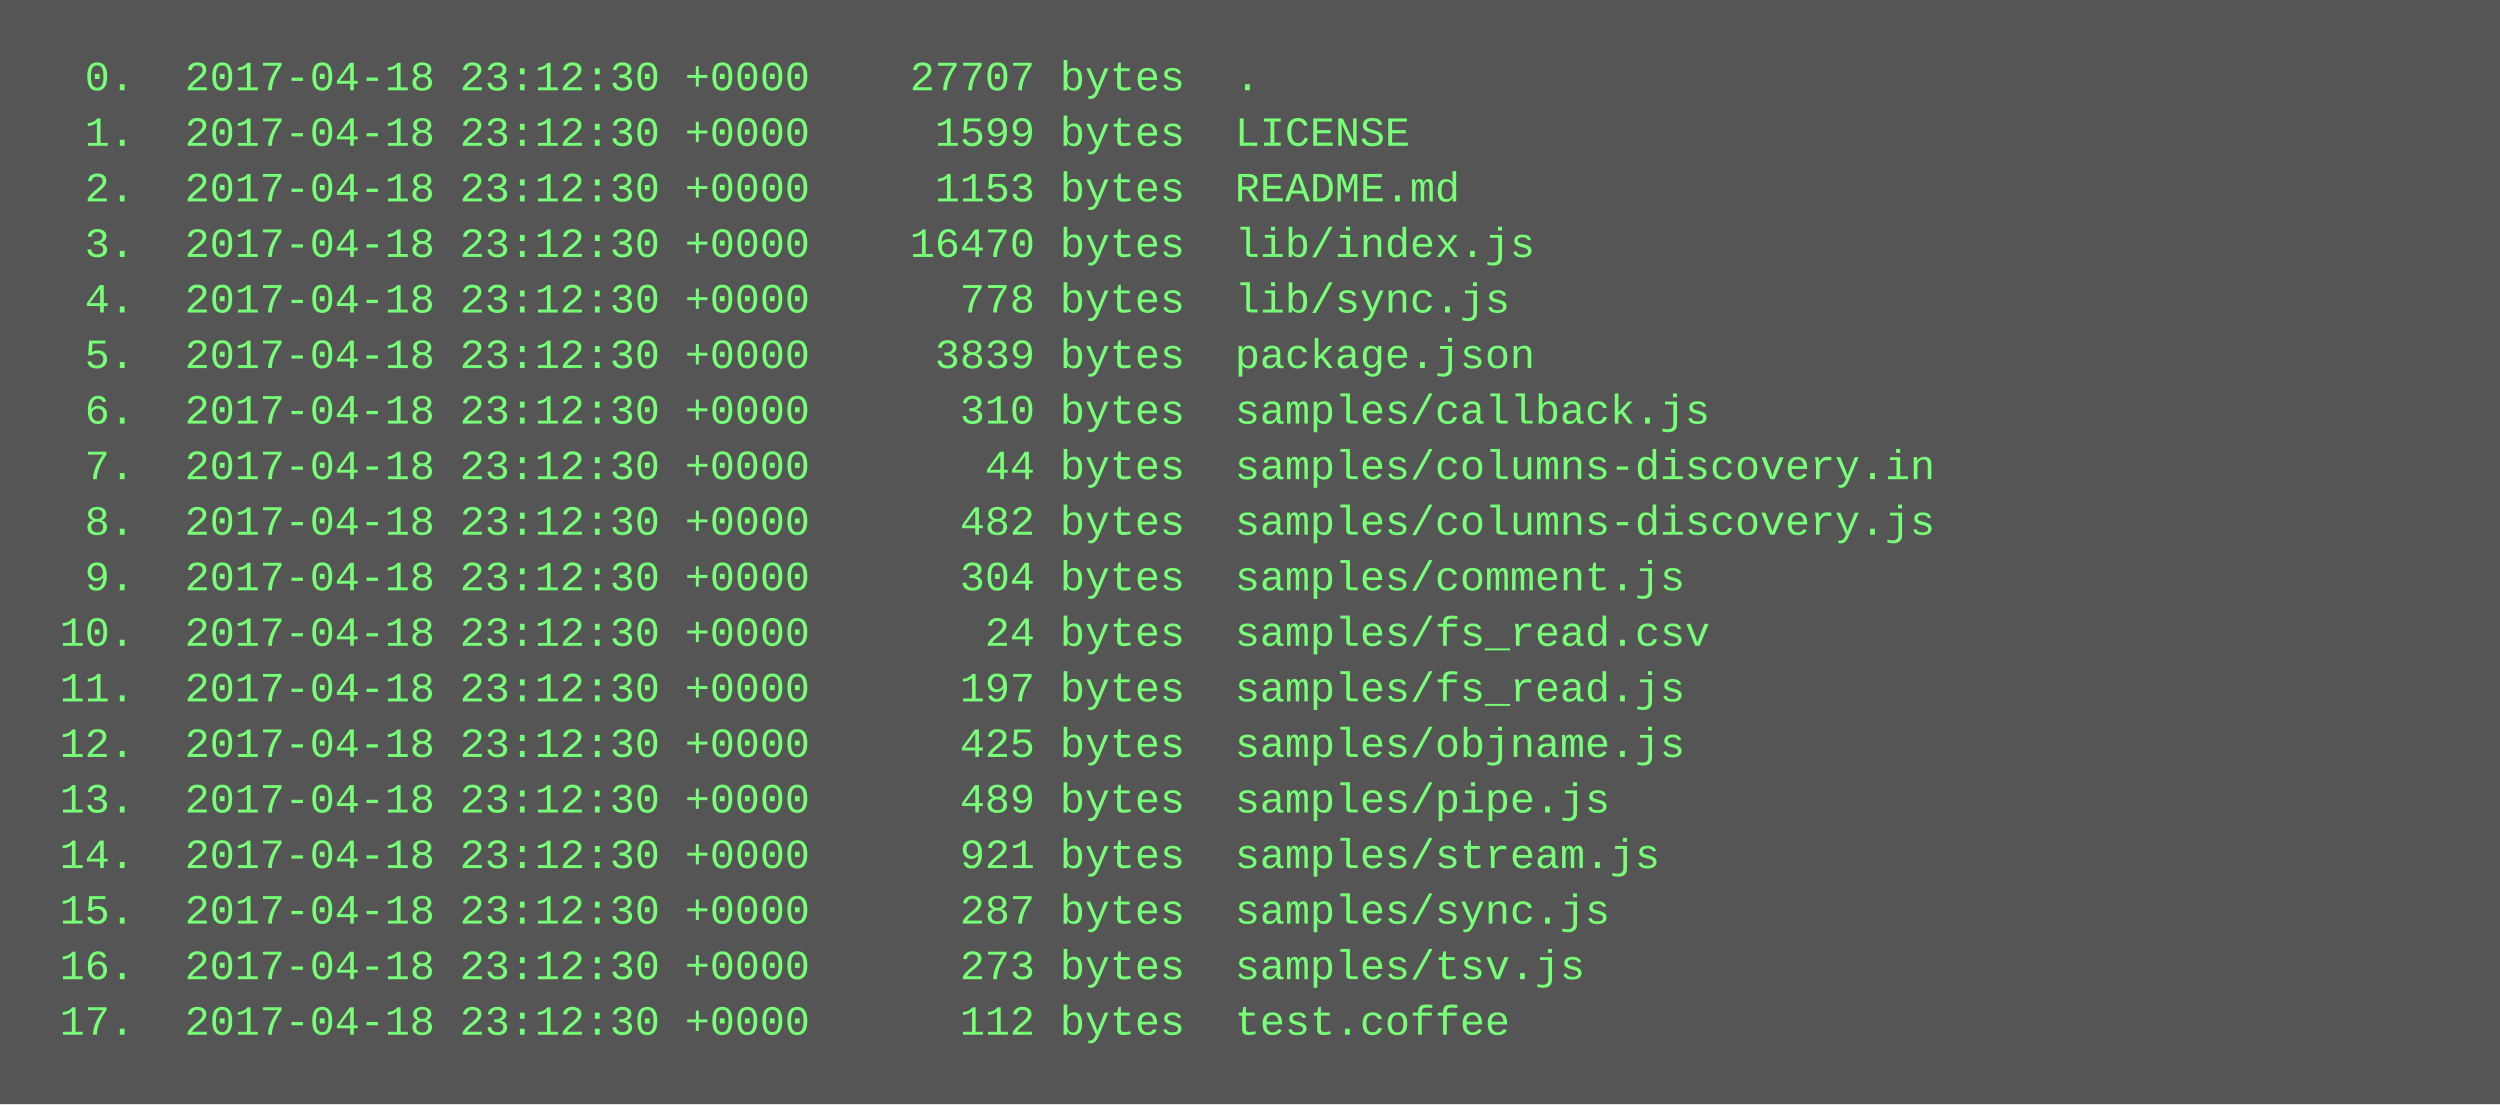
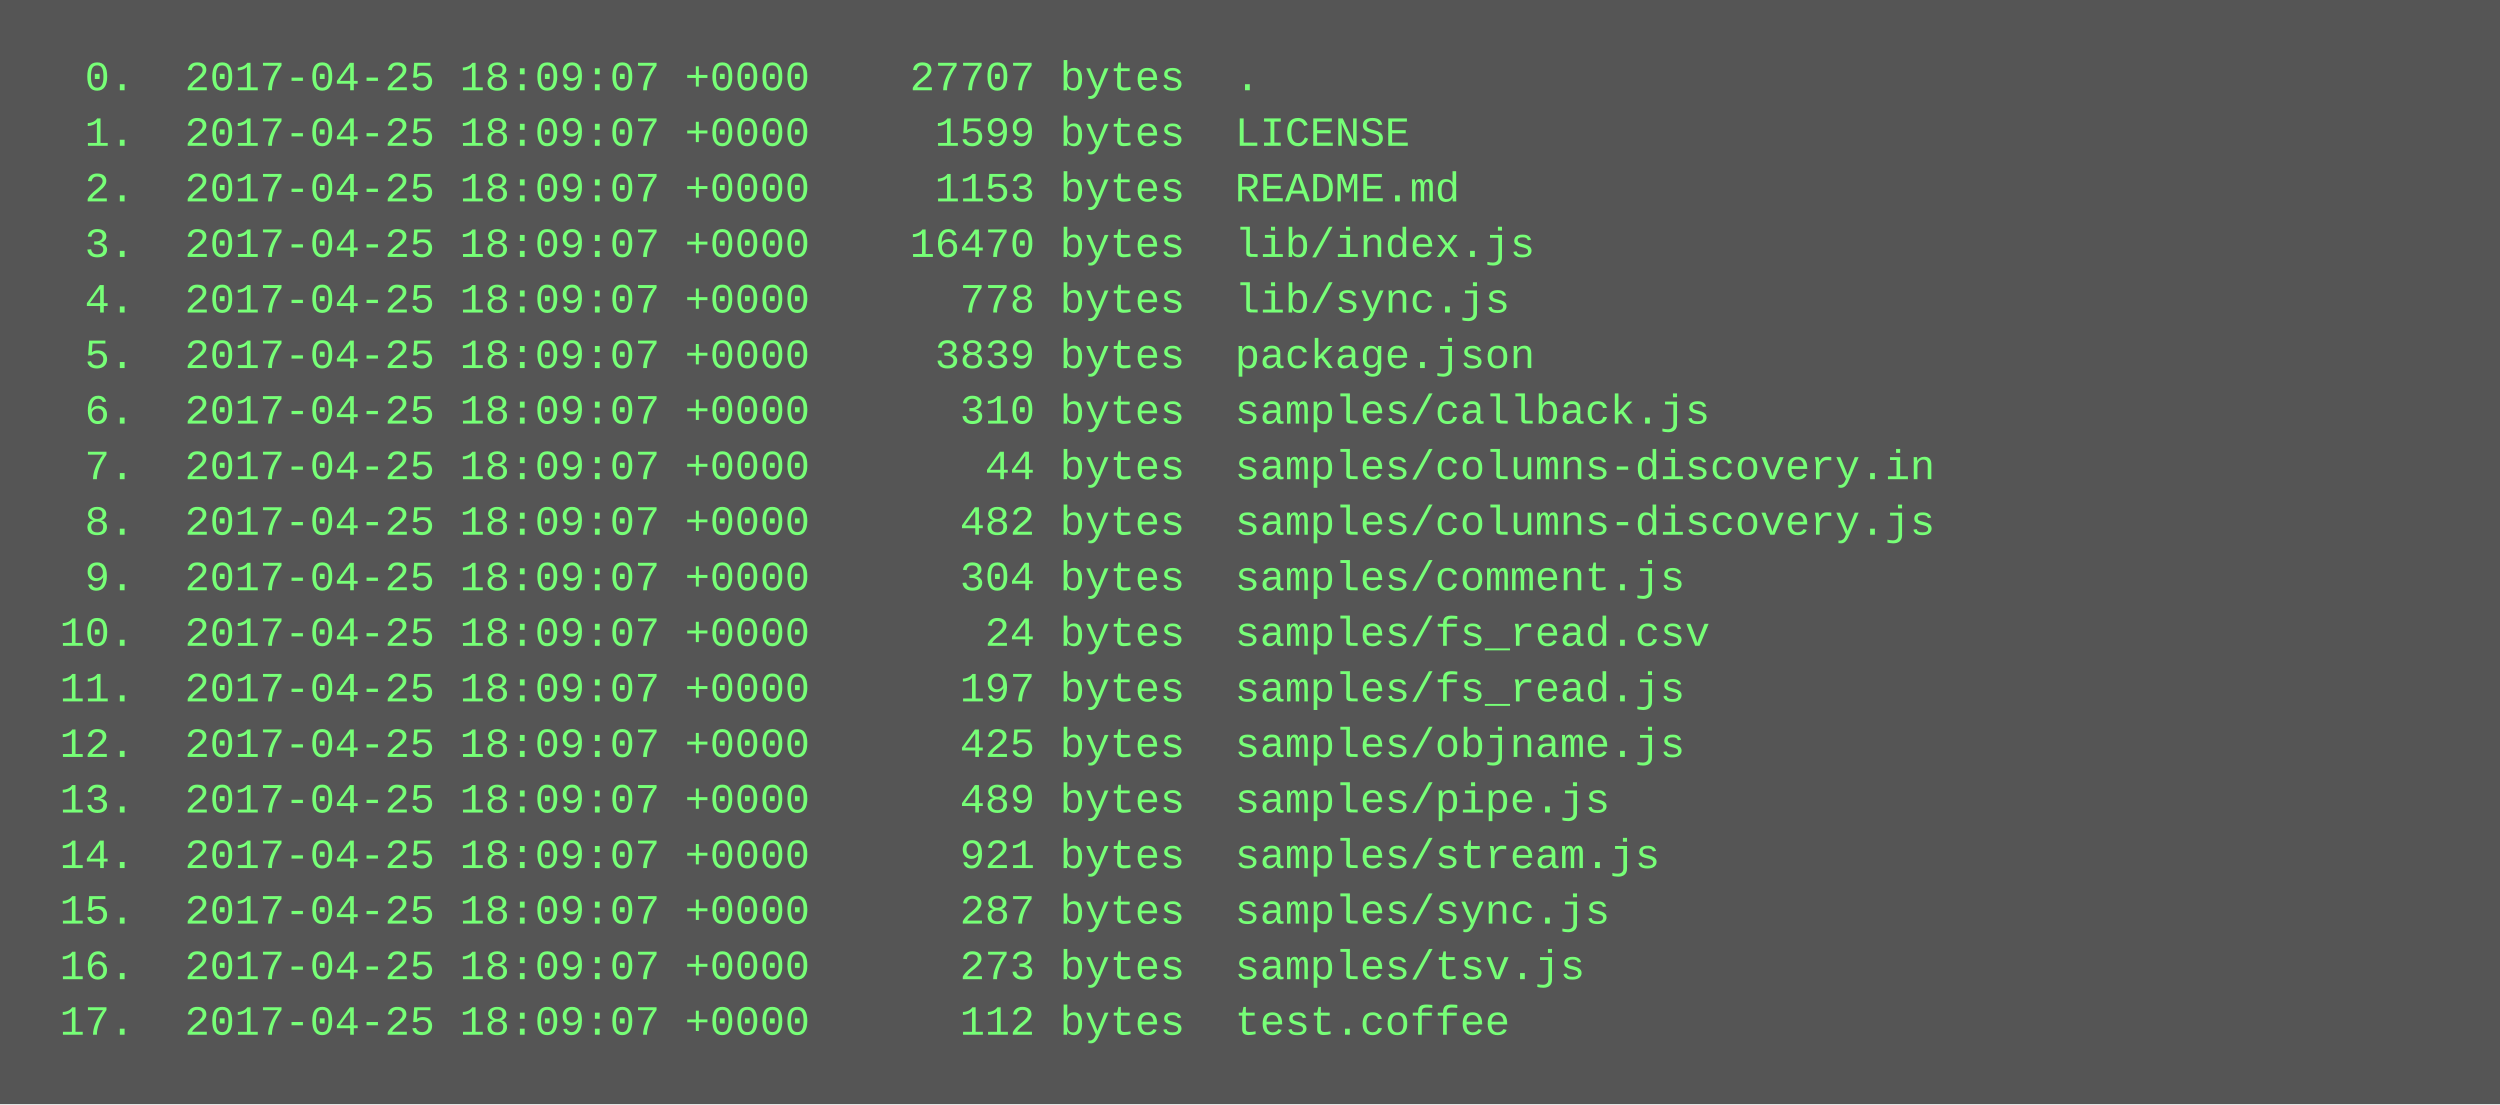
<svg xmlns="http://www.w3.org/2000/svg" height="318" width="720">
  <rect height="318" fill="#555" width="720" />
  <text fill="#7f7" font-family="Courier New" font-size="12" xml:space="preserve">
-     <tspan x="10" y="26">  0.  2017-04-18 23:12:30 +0000    27707 bytes  .</tspan>
-     <tspan x="10" y="42">  1.  2017-04-18 23:12:30 +0000     1599 bytes  LICENSE</tspan>
-     <tspan x="10" y="58">  2.  2017-04-18 23:12:30 +0000     1153 bytes  README.md</tspan>
-     <tspan x="10" y="74">  3.  2017-04-18 23:12:30 +0000    16470 bytes  lib/index.js</tspan>
-     <tspan x="10" y="90">  4.  2017-04-18 23:12:30 +0000      778 bytes  lib/sync.js</tspan>
-     <tspan x="10" y="106">  5.  2017-04-18 23:12:30 +0000     3839 bytes  package.json</tspan>
-     <tspan x="10" y="122">  6.  2017-04-18 23:12:30 +0000      310 bytes  samples/callback.js</tspan>
-     <tspan x="10" y="138">  7.  2017-04-18 23:12:30 +0000       44 bytes  samples/columns-discovery.in</tspan>
-     <tspan x="10" y="154">  8.  2017-04-18 23:12:30 +0000      482 bytes  samples/columns-discovery.js</tspan>
-     <tspan x="10" y="170">  9.  2017-04-18 23:12:30 +0000      304 bytes  samples/comment.js</tspan>
-     <tspan x="10" y="186"> 10.  2017-04-18 23:12:30 +0000       24 bytes  samples/fs_read.csv</tspan>
-     <tspan x="10" y="202"> 11.  2017-04-18 23:12:30 +0000      197 bytes  samples/fs_read.js</tspan>
-     <tspan x="10" y="218"> 12.  2017-04-18 23:12:30 +0000      425 bytes  samples/objname.js</tspan>
-     <tspan x="10" y="234"> 13.  2017-04-18 23:12:30 +0000      489 bytes  samples/pipe.js</tspan>
-     <tspan x="10" y="250"> 14.  2017-04-18 23:12:30 +0000      921 bytes  samples/stream.js</tspan>
-     <tspan x="10" y="266"> 15.  2017-04-18 23:12:30 +0000      287 bytes  samples/sync.js</tspan>
-     <tspan x="10" y="282"> 16.  2017-04-18 23:12:30 +0000      273 bytes  samples/tsv.js</tspan>
-     <tspan x="10" y="298"> 17.  2017-04-18 23:12:30 +0000      112 bytes  test.coffee</tspan>
+     <tspan x="10" y="26">  0.  2017-04-25 18:09:07 +0000    27707 bytes  .</tspan>
+     <tspan x="10" y="42">  1.  2017-04-25 18:09:07 +0000     1599 bytes  LICENSE</tspan>
+     <tspan x="10" y="58">  2.  2017-04-25 18:09:07 +0000     1153 bytes  README.md</tspan>
+     <tspan x="10" y="74">  3.  2017-04-25 18:09:07 +0000    16470 bytes  lib/index.js</tspan>
+     <tspan x="10" y="90">  4.  2017-04-25 18:09:07 +0000      778 bytes  lib/sync.js</tspan>
+     <tspan x="10" y="106">  5.  2017-04-25 18:09:07 +0000     3839 bytes  package.json</tspan>
+     <tspan x="10" y="122">  6.  2017-04-25 18:09:07 +0000      310 bytes  samples/callback.js</tspan>
+     <tspan x="10" y="138">  7.  2017-04-25 18:09:07 +0000       44 bytes  samples/columns-discovery.in</tspan>
+     <tspan x="10" y="154">  8.  2017-04-25 18:09:07 +0000      482 bytes  samples/columns-discovery.js</tspan>
+     <tspan x="10" y="170">  9.  2017-04-25 18:09:07 +0000      304 bytes  samples/comment.js</tspan>
+     <tspan x="10" y="186"> 10.  2017-04-25 18:09:07 +0000       24 bytes  samples/fs_read.csv</tspan>
+     <tspan x="10" y="202"> 11.  2017-04-25 18:09:07 +0000      197 bytes  samples/fs_read.js</tspan>
+     <tspan x="10" y="218"> 12.  2017-04-25 18:09:07 +0000      425 bytes  samples/objname.js</tspan>
+     <tspan x="10" y="234"> 13.  2017-04-25 18:09:07 +0000      489 bytes  samples/pipe.js</tspan>
+     <tspan x="10" y="250"> 14.  2017-04-25 18:09:07 +0000      921 bytes  samples/stream.js</tspan>
+     <tspan x="10" y="266"> 15.  2017-04-25 18:09:07 +0000      287 bytes  samples/sync.js</tspan>
+     <tspan x="10" y="282"> 16.  2017-04-25 18:09:07 +0000      273 bytes  samples/tsv.js</tspan>
+     <tspan x="10" y="298"> 17.  2017-04-25 18:09:07 +0000      112 bytes  test.coffee</tspan>
  </text>
</svg>
